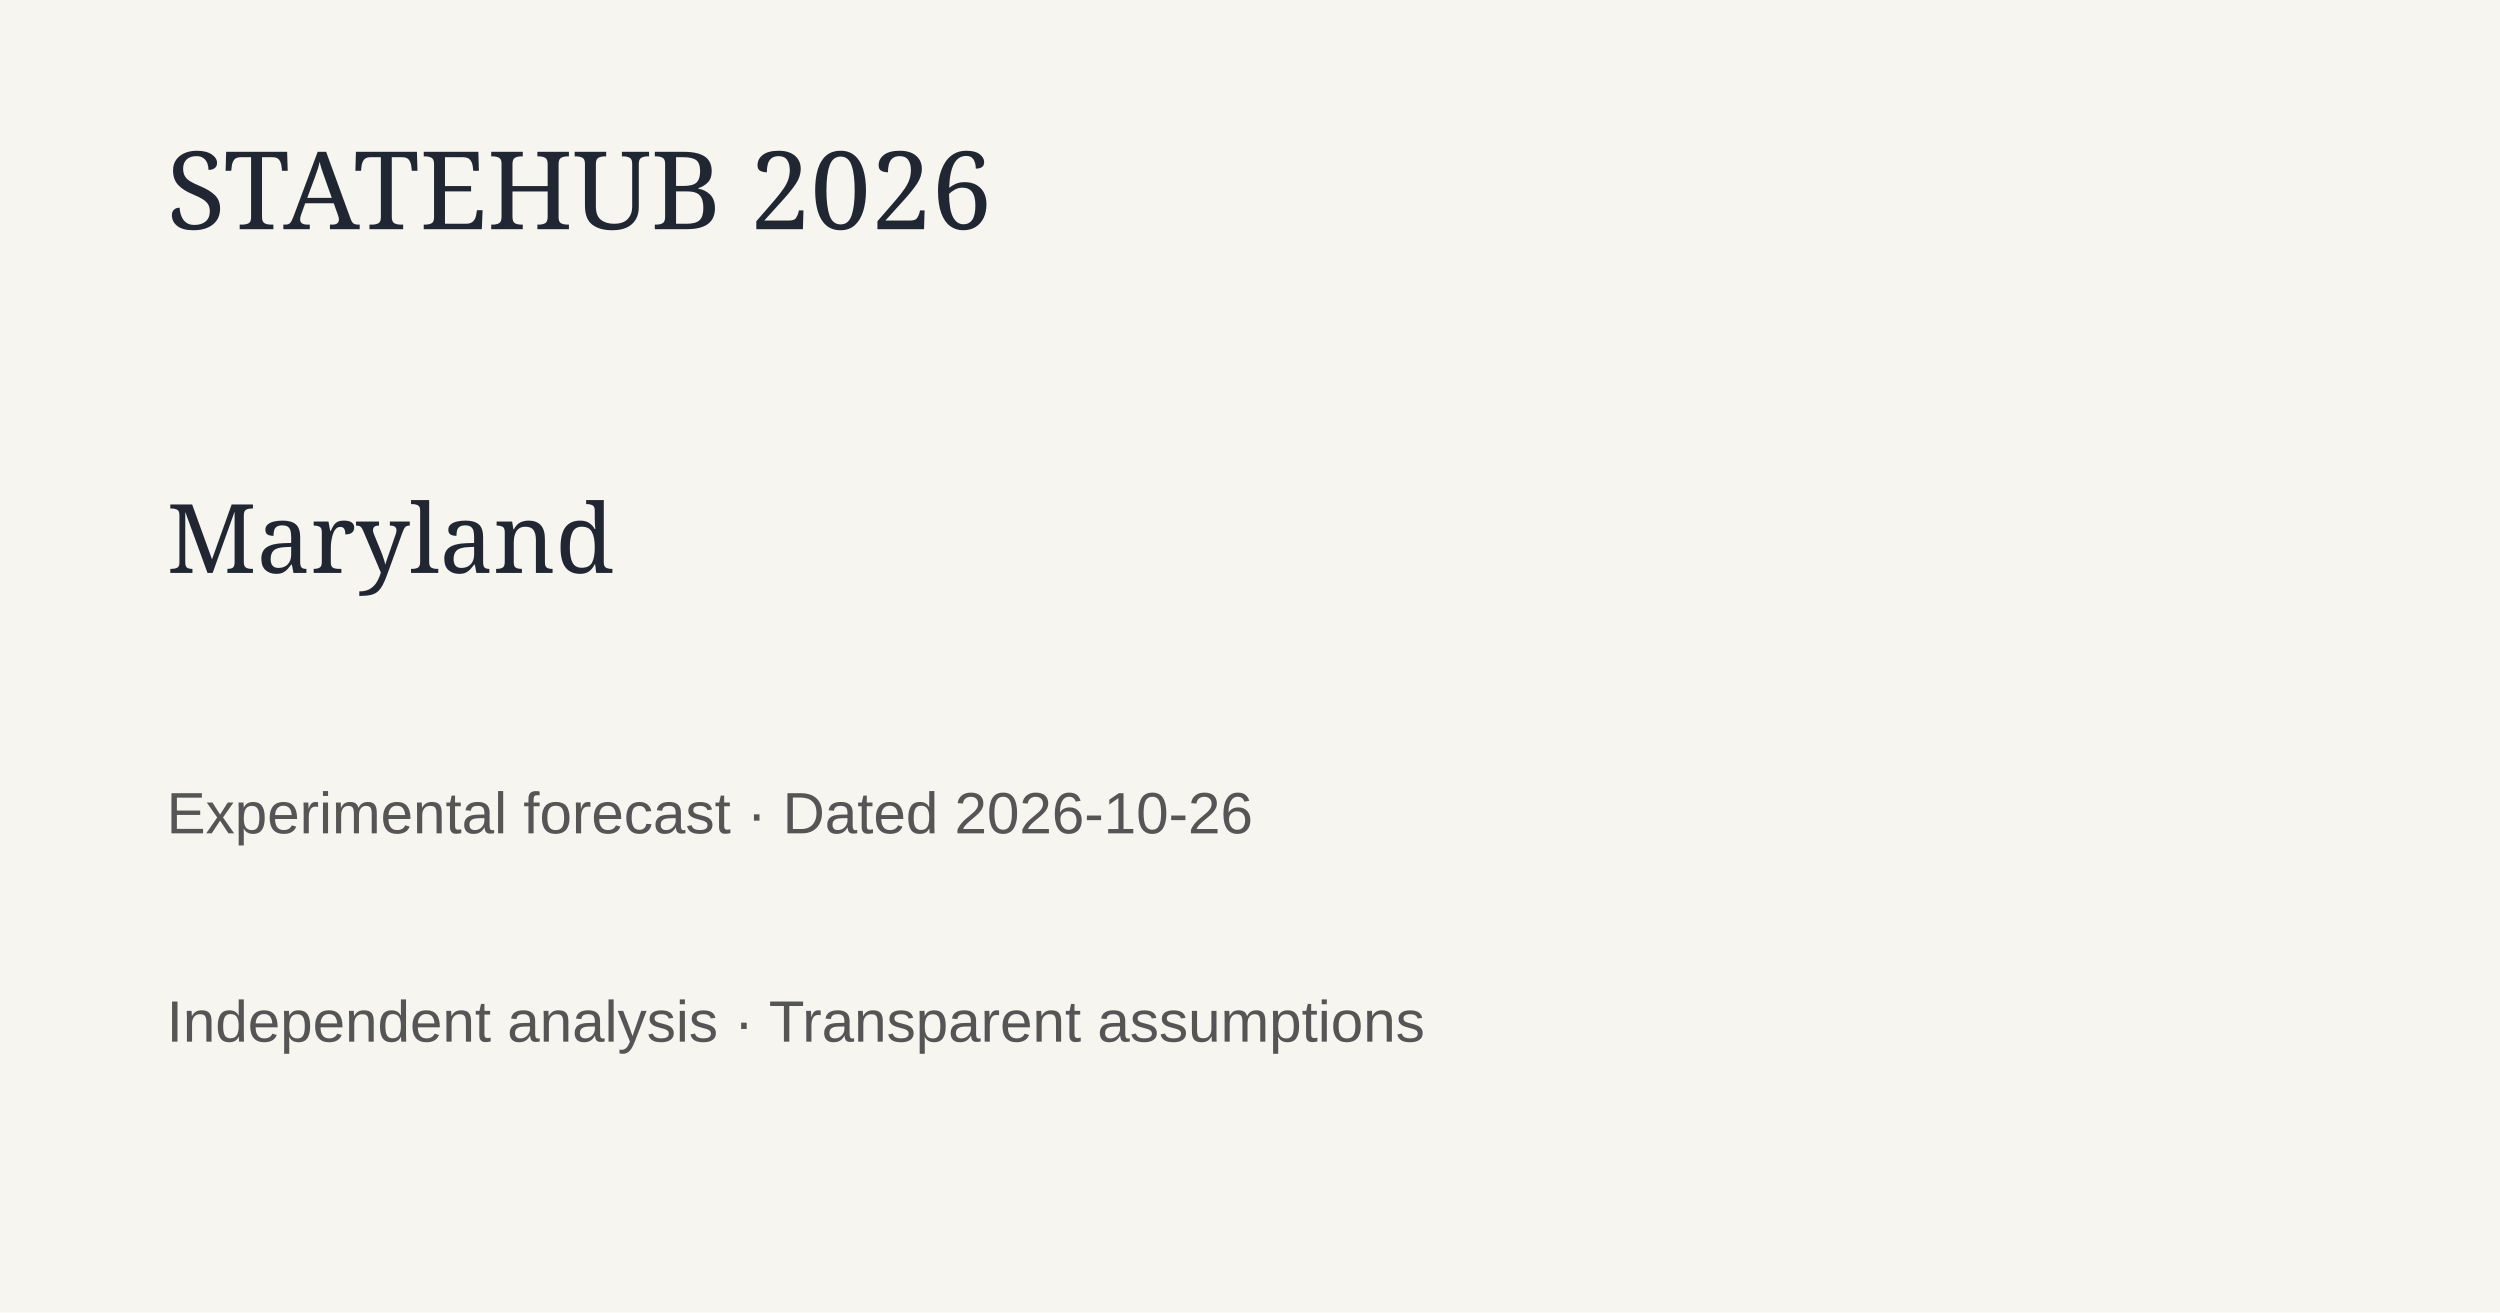
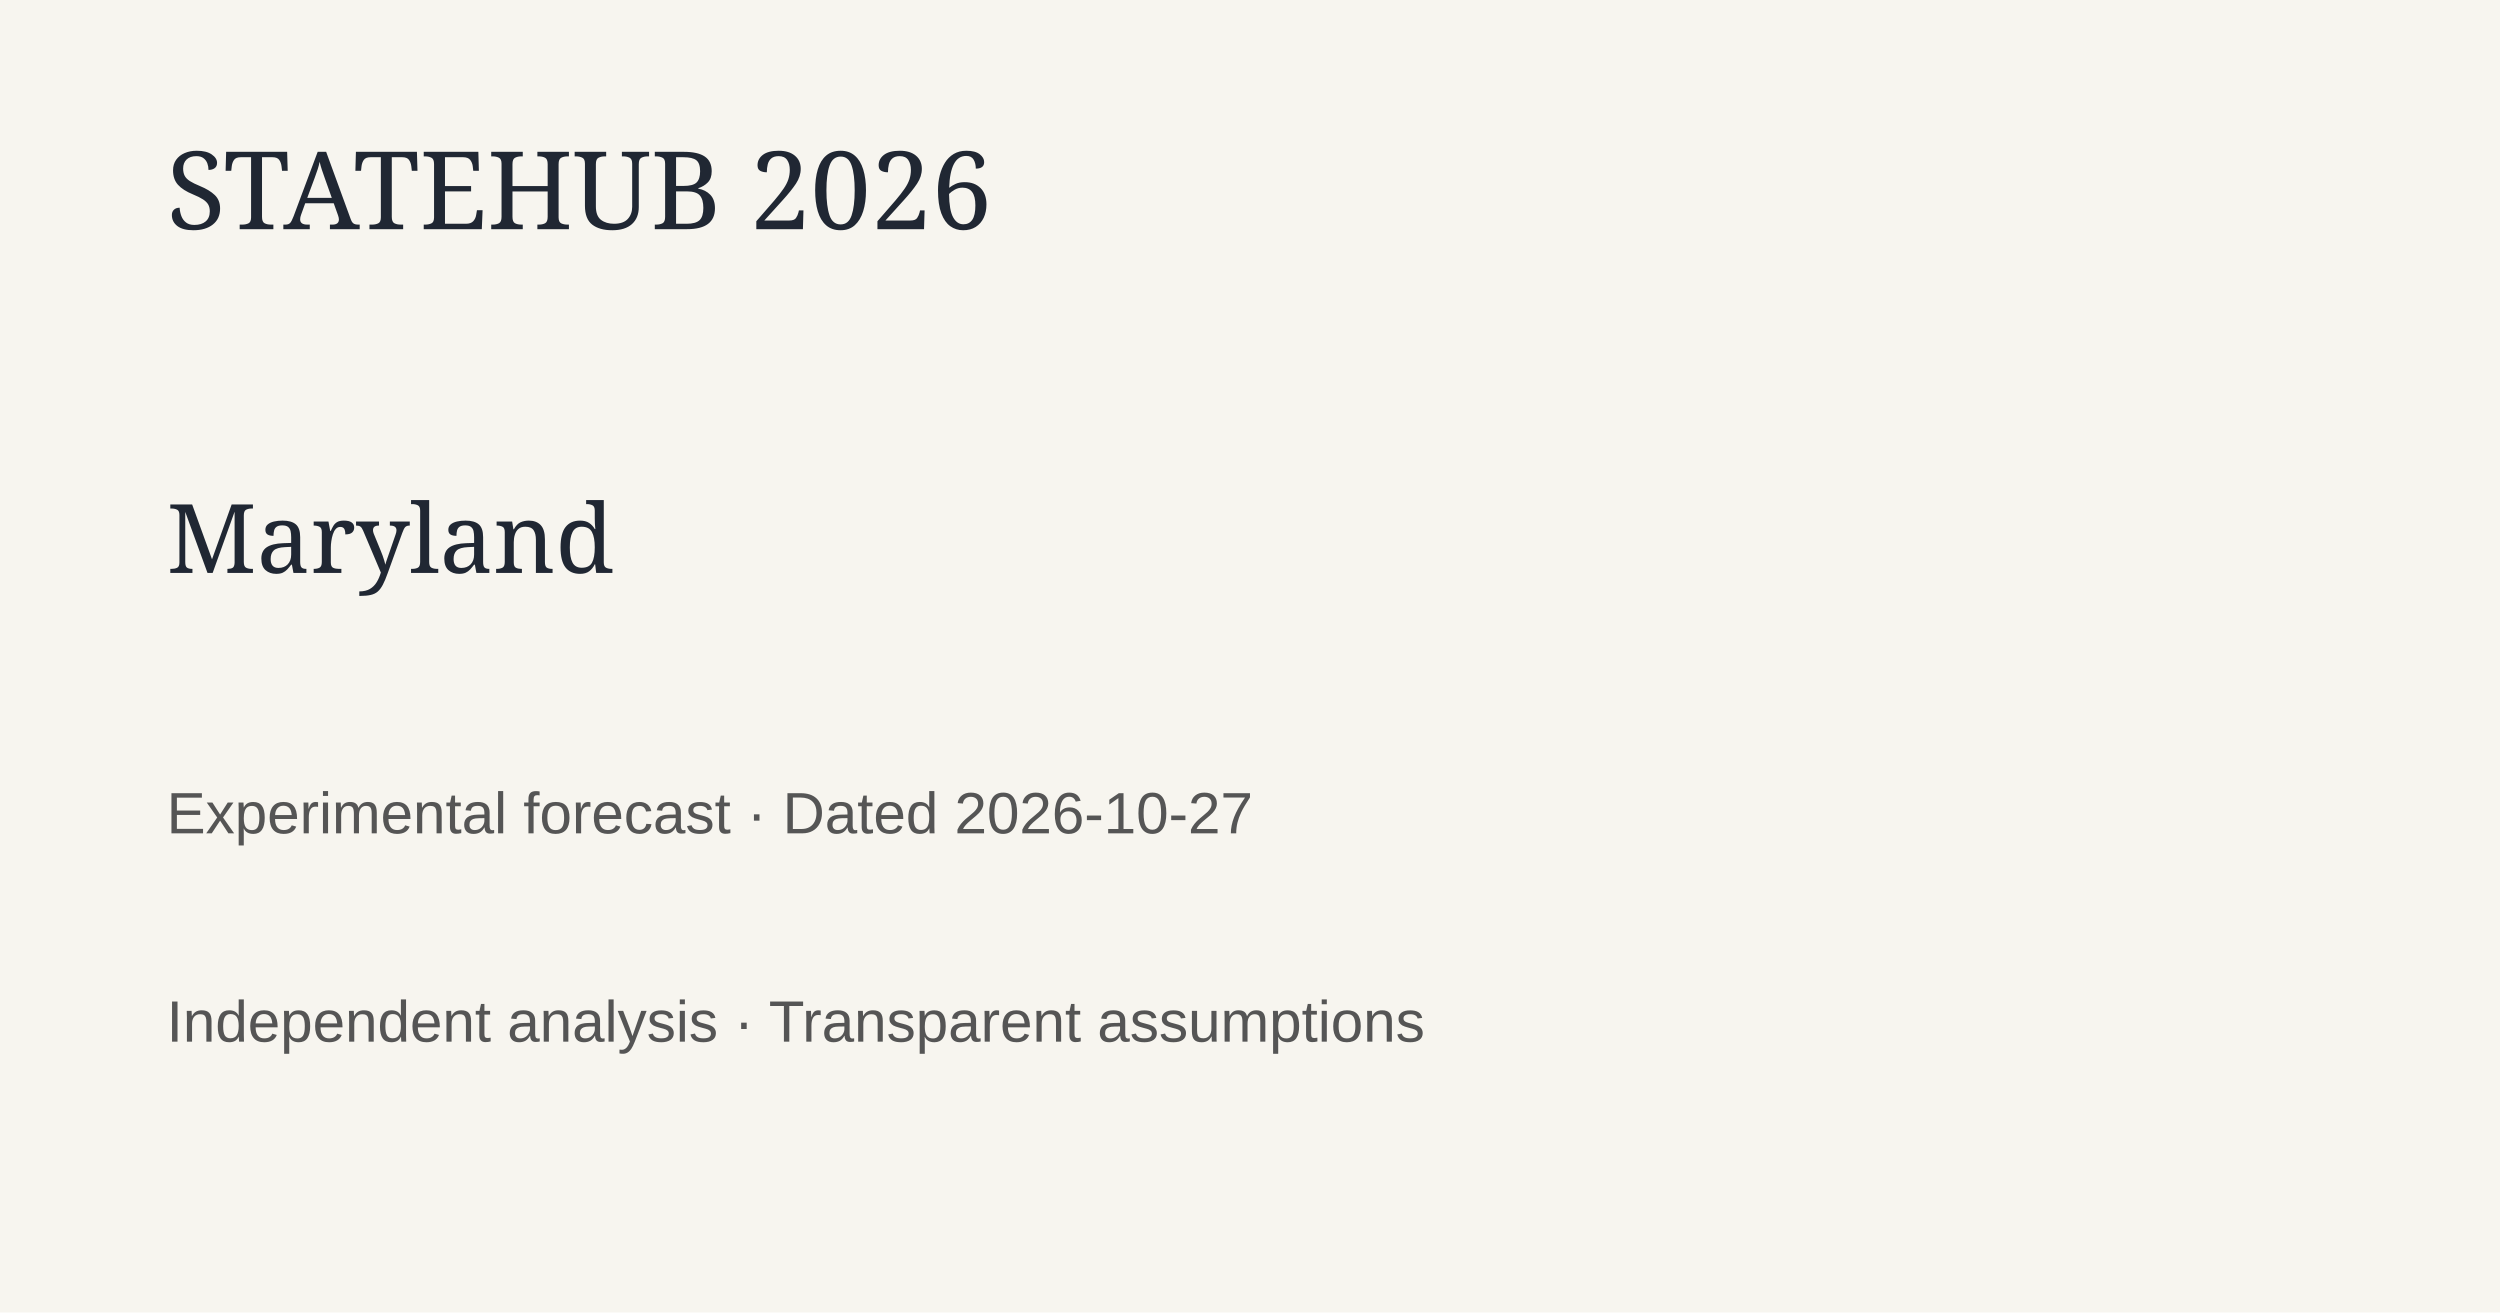
<svg xmlns="http://www.w3.org/2000/svg" width="1200" height="630">
  <rect width="1200" height="630" fill="#f7f5ef" />
  <text x="80" y="110" font-family="Georgia" font-size="52" fill="#202733">STATEHUB 2026</text>
  <text x="80" y="275" font-family="Georgia" font-size="46" fill="#202733">Maryland</text>
-   <text x="80" y="400" font-family="Arial" font-size="28" fill="#555">Experimental forecast · Dated 2026-10-26</text>
+   <text x="80" y="400" font-family="Arial" font-size="28" fill="#555">Experimental forecast · Dated 2026-10-27</text>
  <text x="80" y="500" font-family="Arial" font-size="28" fill="#555">Independent analysis · Transparent assumptions</text>
</svg>
